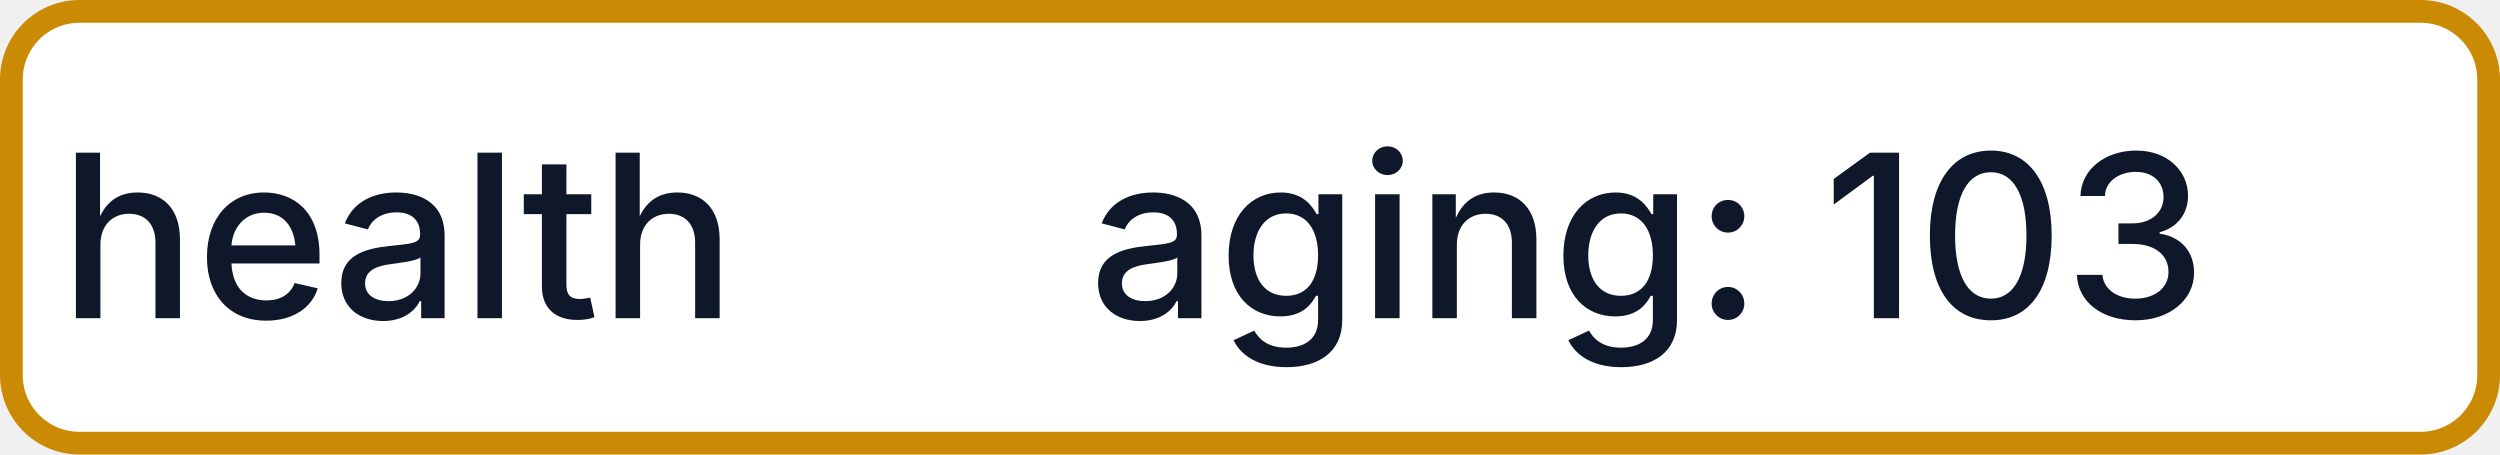
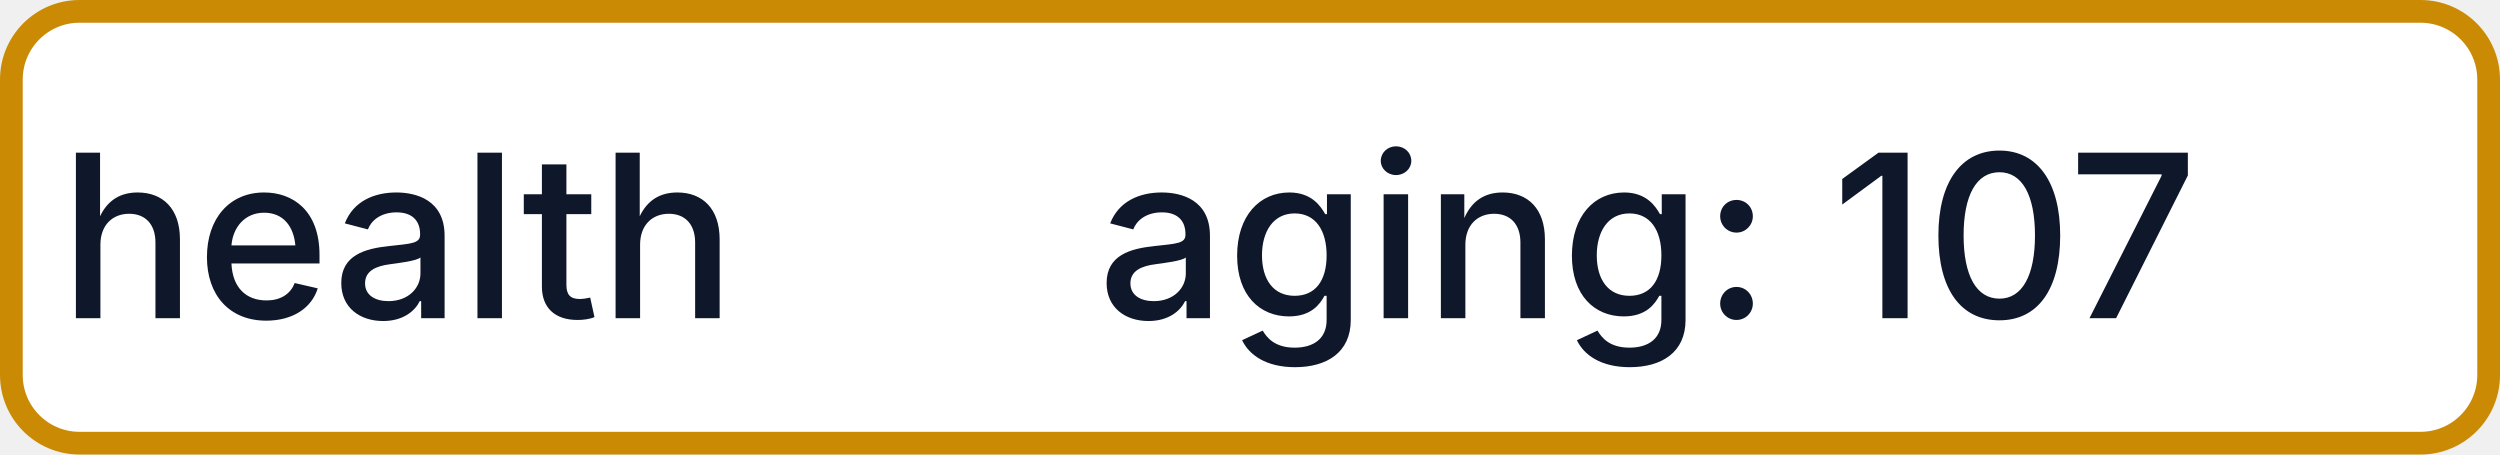
- <svg xmlns="http://www.w3.org/2000/svg" width="110" height="20" role="img" aria-label="health: aging: 103">
+ <svg xmlns="http://www.w3.org/2000/svg" width="110" height="20" role="img" aria-label="health: aging: 107">
  <rect x="0.5" y="0.5" width="109" height="19" rx="3" fill="#FFFFFF" stroke="#CA8A04" stroke-width="1" />
  <g fill="#0F172A" text-anchor="middle" font-family="-apple-system,BlinkMacSystemFont,Segoe UI,sans-serif" font-size="10" font-weight="500">
    <text x="17.5" y="14">health</text>
-     <text x="72.5" y="14" textLength="68" lengthAdjust="spacingAndGlyphs">aging: 103</text>
+     <text x="72.5" y="14" textLength="68" lengthAdjust="spacingAndGlyphs">aging: 107</text>
  </g>
</svg>
